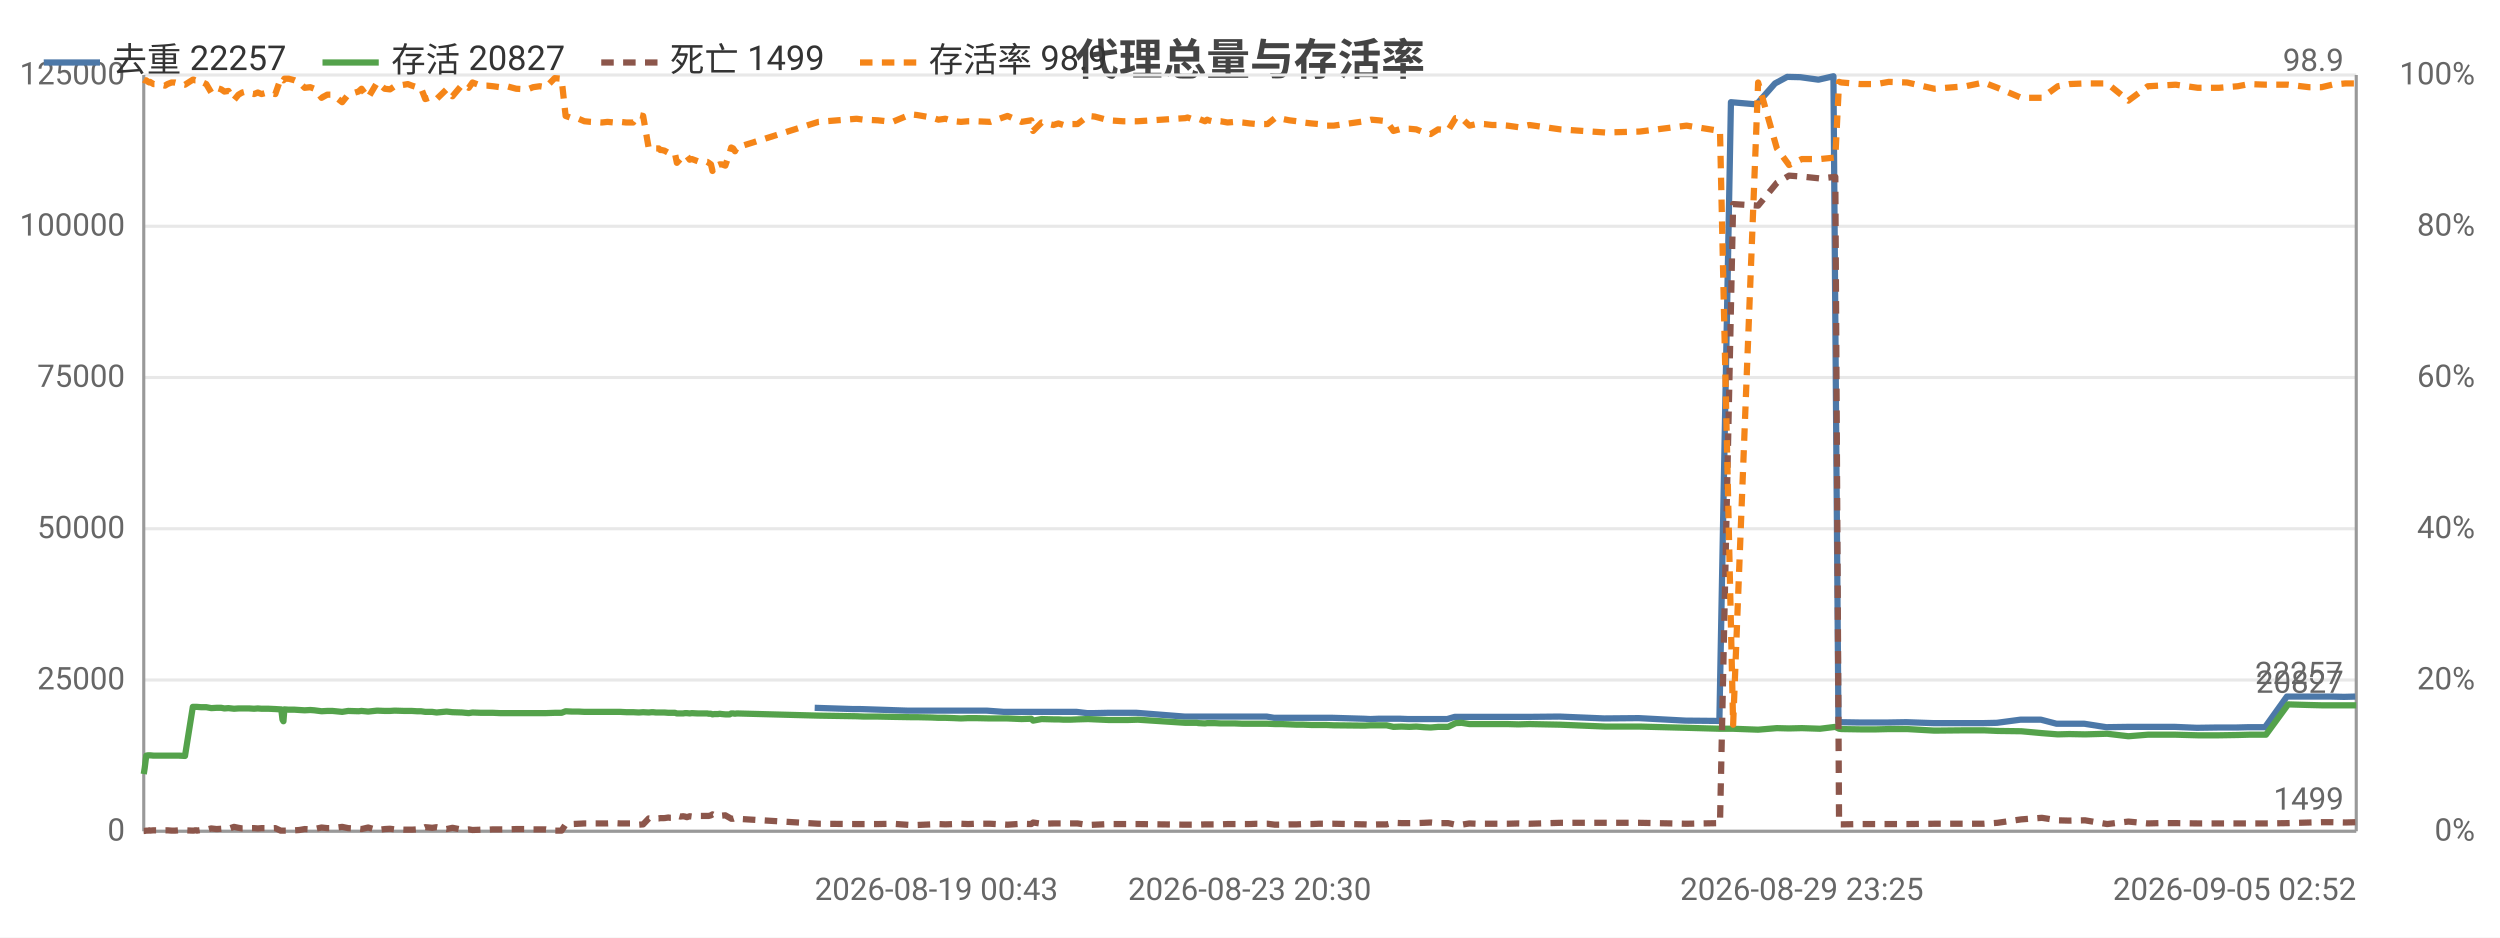
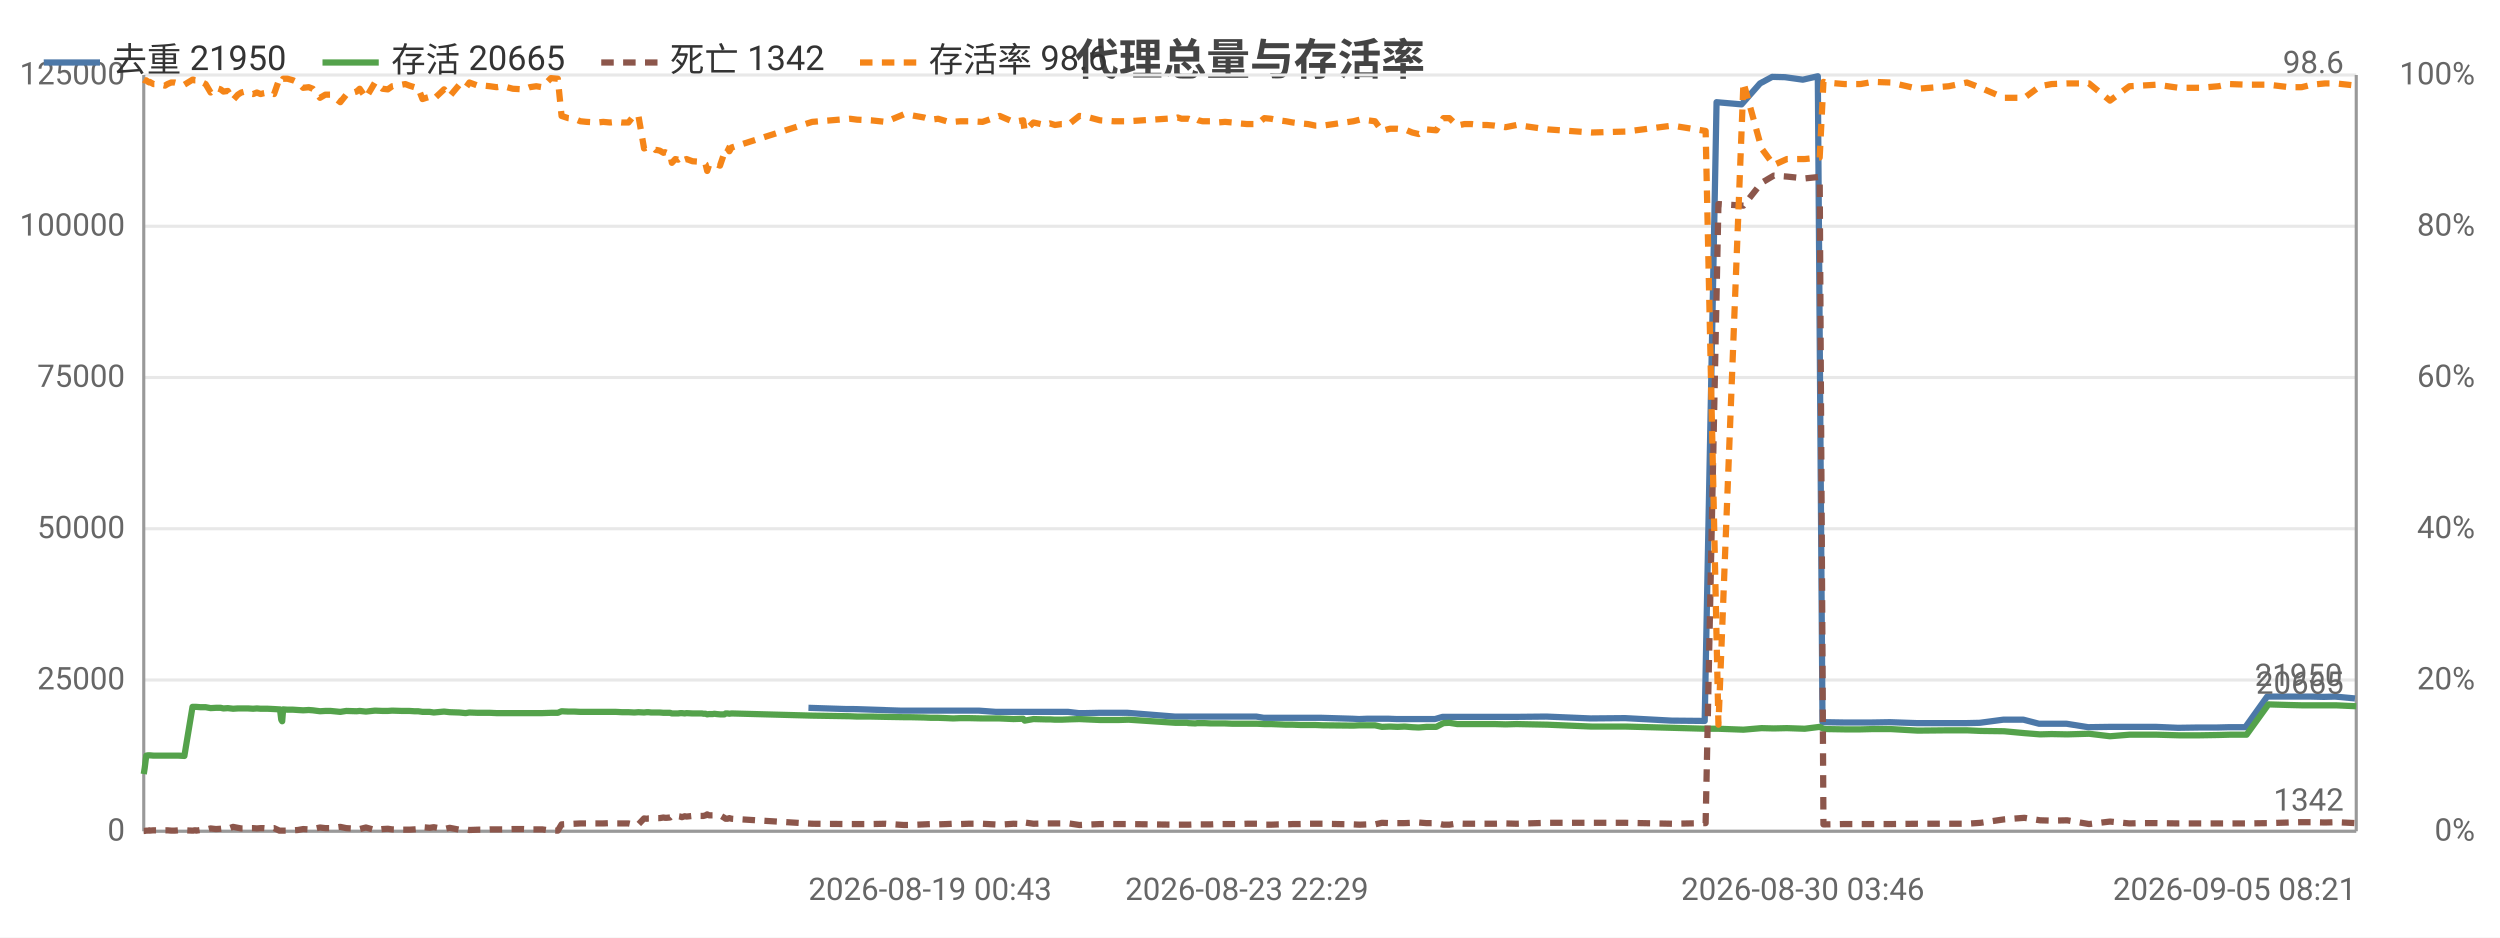
<svg xmlns="http://www.w3.org/2000/svg" width="800" height="300" viewBox="0 0 800 300">
  <rect width="800" height="300" fill="#ffffff" />
  <style>text{font-family:system-ui,-apple-system,'Segoe UI',Roboto,'PingFang SC','Microsoft YaHei','Noto Sans CJK SC',sans-serif}.g{stroke:#e8e8e8;stroke-width:1}.a{stroke:#999;stroke-width:1}.t{font-size:10px;fill:#666}.m{font-size:10px;text-anchor:middle;fill:#666}.e{font-size:10px;text-anchor:end;fill:#666}.l{font-size:11px;fill:#333}.tt{font-size:14px;font-weight:600;text-anchor:middle;fill:#444}.em{font-size:13px;text-anchor:middle;fill:#999}</style>
  <text class="tt" x="400.0" y="24">代理总量与存活率</text>
  <line class="g" x1="46" y1="266" x2="754" y2="266" />
  <text class="e" x="40" y="269">0</text>
  <line class="g" x1="46" y1="217.6" x2="754" y2="217.6" />
  <text class="e" x="40" y="220.6">25000</text>
  <line class="g" x1="46" y1="169.2" x2="754" y2="169.2" />
  <text class="e" x="40" y="172.2">50000</text>
  <line class="g" x1="46" y1="120.8" x2="754" y2="120.8" />
  <text class="e" x="40" y="123.8">75000</text>
  <line class="g" x1="46" y1="72.4" x2="754" y2="72.4" />
  <text class="e" x="40" y="75.4">100000</text>
  <line class="g" x1="46" y1="24" x2="754" y2="24" />
  <text class="e" x="40" y="27">125000</text>
  <text class="e" x="792" y="269">0%</text>
  <text class="e" x="792" y="220.6">20%</text>
  <text class="e" x="792" y="172.2">40%</text>
  <text class="e" x="792" y="123.8">60%</text>
  <text class="e" x="792" y="75.4">80%</text>
  <text class="e" x="792" y="27">100%</text>
  <line class="a" x1="754" y1="24" x2="754" y2="266" />
  <line class="a" x1="46" y1="24" x2="46" y2="266" />
  <line class="a" x1="46" y1="266" x2="754" y2="266" />
-   <polyline fill="none" stroke="#4c78a8" stroke-width="2" stroke-linejoin="round" points="260.7,226.5 272.9,226.9 275.2,226.9 290.2,227.4 292.2,227.4 296.8,227.4 299.1,227.4 301.3,227.4 304.1,227.4 306.2,227.4 308.6,227.4 311.1,227.4 315.7,227.4 321.2,227.8 326.5,227.8 329.7,227.8 330.2,227.8 333.0,227.8 336.7,227.8 337.6,227.8 338.3,227.8 339.9,227.8 342.1,227.8 344.5,227.8 347.9,228.2 349.9,228.2 354.4,228.1 358.9,228.1 360.6,228.1 363.7,228.1 379.0,229.3 379.7,229.3 380.8,229.3 382.6,229.3 383.1,229.3 385.4,229.3 385.9,229.3 386.4,229.3 387.7,229.3 388.3,229.3 390.3,229.3 392.5,229.3 394.9,229.3 397.3,229.3 399.6,229.3 402.1,229.3 405.3,229.3 407.7,229.7 409.7,229.7 412.3,229.7 414.6,229.7 416.8,229.7 419.3,229.7 421.7,229.7 424.0,229.7 426.4,229.7 436.5,230.0 438.5,230.1 441.0,230.0 443.3,230.0 445.5,230.0 448.2,230.0 450.6,230.1 452.9,230.1 455.3,230.1 457.5,230.1 459.9,230.1 463.1,230.1 465.5,229.4 467.4,229.4 469.9,229.4 472.2,229.4 474.5,229.4 477.1,229.4 479.5,229.4 482.0,229.4 485.6,229.4 489.1,229.4 499.0,229.3 513.3,229.9 524.4,229.8 539.4,230.6 550.2,230.7 553.9,32.7 562.1,33.4 568.0,26.7 571.9,24.6 576.1,24.7 581.9,25.5 586.7,24.4 588.3,231.1 589.0,231.1 594.9,231.2 600.2,231.2 604.2,231.2 610.0,231.1 618.7,231.4 628.6,231.4 634.6,231.4 639.0,231.3 646.5,230.3 653.1,230.3 658.1,231.6 661.9,231.6 667.0,231.6 674.0,232.7 680.8,232.6 687.0,232.6 690.7,232.6 696.0,232.6 703.0,232.9 709.7,232.8 715.7,232.8 719.5,232.7 724.8,232.7 731.8,222.9 738.5,222.9 742.6,222.9 746.0,222.9 750.1,223.0 753.7,222.9" />
-   <text class="t" x="749.7" y="218.9" text-anchor="end" fill="#4c78a8">22257</text>
-   <polyline fill="none" stroke="#54a24b" stroke-width="2" stroke-linejoin="round" points="46,247.7 46.3,245.8 46.8,241.8 47.4,241.7 47.8,241.7 48.0,241.7 49.1,241.8 50.3,241.8 51.5,241.8 52.8,241.8 53.6,241.8 54.9,241.8 56.0,241.8 57.2,241.8 59.2,241.9 61.7,226.2 62.0,226.2 62.4,226.2 62.9,226.2 63.0,226.2 64.3,226.3 64.5,226.3 66.0,226.3 67.6,226.6 69.3,226.5 70.8,226.5 71.8,226.7 73.1,226.6 74.9,226.8 76.3,226.7 77.5,226.7 78.7,226.7 79.7,226.7 81.3,226.8 82.5,226.7 83.7,226.8 84.8,226.8 86.0,226.8 88.1,226.9 89.8,227.0 90.0,227.0 90.4,230.3 90.7,230.8 91.0,227.0 92.4,227.1 94.3,227.1 95.8,227.2 97.5,227.3 99.3,227.2 100.6,227.3 102.9,227.6 104.7,227.5 106.4,227.5 109.5,227.8 111.4,227.5 114.7,227.6 115.7,227.5 117.8,227.7 120.7,227.4 123.1,227.5 124.8,227.5 126.3,227.4 129.4,227.5 130.5,227.5 131.8,227.5 133.4,227.6 134.7,227.6 136.1,227.8 137.3,227.8 138.3,227.8 139.7,228.0 142.9,227.7 144.8,227.9 147.9,228.0 148.9,228.1 150.0,228.2 151.2,228.0 153.9,228.1 155.9,228.1 157.8,228.1 160.0,228.2 162.2,228.2 165.2,228.2 168.8,228.2 170.6,228.2 172.7,228.2 174.7,228.2 177.5,228.1 179.7,228.1 181.0,227.6 183.0,227.7 185.1,227.7 187.0,227.8 189.0,227.8 192.6,227.8 194.4,227.8 196.6,227.8 198.5,227.8 200.4,227.9 202.6,227.9 204.4,228.0 205.8,227.9 207.6,228.0 208.5,227.9 209.0,227.9 209.9,228.0 210.8,228.0 211.3,228.0 211.7,228.0 212.6,228.0 213.9,228.1 214.4,228.1 214.8,228.1 216.0,228.1 216.6,228.3 217.7,228.3 218.6,228.3 219.2,228.2 219.8,228.2 220.7,228.3 221.4,228.2 223.3,228.3 226.3,228.3 226.8,228.4 227.5,228.4 228.0,228.6 228.6,228.5 229.1,228.5 229.8,228.5 230.3,228.4 231.0,228.5 232.1,228.6 233.5,228.6 234.0,228.3 234.6,228.3 235.2,228.4 235.8,228.3 261.9,229.0 274.1,229.2 276.4,229.3 280.9,229.3 285.6,229.4 291.4,229.5 293.4,229.5 298.0,229.6 300.3,229.7 302.5,229.7 305.3,229.8 307.5,229.9 309.8,229.8 312.3,229.8 316.9,229.9 322.4,229.9 326.9,230.1 330.0,230.0 330.6,230.6 333.3,230.1 337.1,230.2 338.0,230.2 338.7,230.2 340.3,230.3 342.5,230.3 344.8,230.2 348.2,230.1 350.3,230.2 354.8,230.4 359.3,230.4 360.9,230.4 364.1,230.3 379.3,231.3 380.0,231.3 381.2,231.3 383.0,231.3 383.5,231.4 385.6,231.5 386.3,231.4 386.7,231.4 387.9,231.4 388.7,231.4 390.6,231.5 392.8,231.5 395.2,231.5 397.6,231.6 399.9,231.6 402.3,231.6 405.6,231.6 408.0,231.7 410.1,231.7 412.6,231.8 415.0,231.9 417.1,231.9 419.7,232.0 422.0,232.0 424.4,232.0 426.8,232.1 436.7,232.2 438.8,232.1 441.2,232.1 443.7,232.1 445.9,232.6 448.5,232.5 451.0,232.6 453.2,232.5 455.7,232.7 457.8,232.8 460.2,232.6 463.4,232.6 465.8,231.4 467.7,231.3 470.2,231.7 472.5,231.7 474.9,231.7 477.5,231.7 479.8,231.7 482.4,231.7 485.9,231.8 489.4,231.7 499.3,231.9 513.7,232.5 524.7,232.5 539.7,232.9 550.4,233.2 554.6,233.2 562.6,233.5 568.6,233.0 572.5,233.1 576.6,233.0 582.4,233.2 587.3,232.6 588.5,233.2 589.3,233.3 595.3,233.4 600.5,233.4 604.4,233.3 610.3,233.3 619.0,233.8 629.0,233.7 634.8,233.7 639.2,233.9 646.8,234.0 653.4,234.6 658.5,235.0 662.2,234.9 667.2,235.0 674.3,234.8 681.1,235.6 687.3,235.1 691.0,235.1 696.2,235.1 703.3,235.3 710.0,235.3 716.1,235.2 719.7,235.1 725.1,235.1 732.2,225.4 738.9,225.6 742.9,225.7 746.3,225.7 750.5,225.7 754,225.7" />
-   <text class="t" x="750" y="221.7" text-anchor="end" fill="#54a24b">20827</text>
-   <polyline fill="none" stroke="#8c564b" stroke-width="2" stroke-dasharray="4,3" stroke-linejoin="round" points="46,265.9 46.3,265.9 46.8,265.8 47.4,265.8 47.8,265.7 48.0,265.8 49.1,265.7 50.3,265.7 51.5,265.7 52.8,265.7 53.6,265.7 54.9,265.8 56.0,265.8 57.2,265.7 59.2,265.7 61.7,265.8 62.0,265.8 62.4,265.7 62.9,265.7 63.0,265.8 64.3,265.6 64.5,265.6 66.0,265.5 67.6,265.1 69.3,265.3 70.8,265.2 71.8,265.1 73.1,265.2 74.9,264.6 76.3,264.9 77.5,265.1 78.7,265.1 79.7,265.0 81.3,265.0 82.5,265.1 83.7,265.0 84.8,265.0 86.0,265.1 88.1,265.0 89.8,265.8 90.0,265.8 90.4,265.8 90.7,265.8 91.0,265.8 92.4,265.8 94.3,265.7 95.8,265.6 97.5,265.3 99.3,265.4 100.6,265.3 102.9,264.8 104.7,265.0 106.4,265.0 109.5,264.6 111.4,265.0 114.7,265.2 115.7,265.3 117.8,264.8 120.7,265.6 123.1,265.3 124.8,265.2 126.3,265.4 129.4,265.5 130.5,265.5 131.8,265.5 133.4,265.4 134.7,265.3 136.1,264.7 137.3,264.8 138.3,264.9 139.7,264.7 142.9,265.3 144.8,264.9 147.9,265.5 148.9,265.5 150.0,265.4 151.2,265.6 153.9,265.5 155.9,265.5 157.8,265.4 160.0,265.4 162.2,265.4 165.2,265.3 168.8,265.3 170.6,265.4 172.7,265.4 174.7,265.4 177.5,265.8 179.7,265.8 181.0,263.8 183.0,263.7 185.1,263.6 187.0,263.5 189.0,263.5 192.6,263.5 194.4,263.5 196.6,263.4 198.5,263.5 200.4,263.5 202.6,263.5 204.4,263.9 205.8,263.8 207.6,261.9 208.5,262.0 209.0,261.9 209.9,261.9 210.8,261.9 211.3,261.8 211.7,261.8 212.6,261.8 213.9,261.6 214.4,261.7 214.8,261.7 216.0,261.6 216.6,261.0 217.7,261.3 218.6,261.2 219.2,261.3 219.8,261.5 220.7,261.2 221.4,261.3 223.3,261.1 226.3,261.1 226.8,261.1 227.5,260.9 228.0,260.6 228.6,260.9 229.1,260.9 229.8,260.9 230.3,261.0 231.0,261.0 232.1,260.9 233.5,261.7 234.0,262.0 234.6,262.0 235.2,261.8 235.8,262.0 261.9,263.6 274.1,263.7 276.4,263.7 280.9,263.7 285.6,263.6 291.4,264.0 293.4,264.0 298.0,263.8 300.3,263.7 302.5,263.8 305.3,263.7 307.5,263.6 309.8,263.7 312.3,263.6 316.9,263.6 322.4,263.9 326.9,263.6 330.0,263.7 330.6,263.2 333.3,263.6 337.1,263.5 338.0,263.5 338.7,263.5 340.3,263.5 342.5,263.5 344.8,263.5 348.2,264.0 350.3,263.9 354.8,263.7 359.3,263.7 360.9,263.7 364.1,263.7 379.3,263.9 380.0,263.9 381.2,263.9 383.0,263.9 383.5,263.9 385.6,263.8 386.3,263.8 386.7,263.8 387.9,263.8 388.7,263.8 390.6,263.8 392.8,263.7 395.2,263.7 397.6,263.7 399.9,263.7 402.3,263.6 405.6,263.6 408.0,263.9 410.1,263.9 412.6,263.8 415.0,263.8 417.1,263.7 419.7,263.7 422.0,263.6 424.4,263.6 426.8,263.6 436.7,263.8 438.8,263.9 441.2,263.8 443.7,263.8 445.9,263.3 448.5,263.4 451.0,263.4 453.2,263.4 455.7,263.3 457.8,263.2 460.2,263.4 463.4,263.4 465.8,263.9 467.7,263.9 470.2,263.5 472.5,263.6 474.9,263.6 477.5,263.6 479.8,263.6 482.4,263.6 485.9,263.5 489.4,263.6 499.3,263.3 513.7,263.3 524.7,263.3 539.7,263.6 550.4,263.4 554.6,65.3 562.6,65.8 568.6,58.5 572.5,56.2 576.6,56.5 582.4,57.1 587.3,56.6 588.5,263.8 589.3,263.8 595.3,263.7 600.5,263.7 604.4,263.7 610.3,263.7 619.0,263.6 629.0,263.6 634.8,263.6 639.2,263.3 646.8,262.2 653.4,261.7 658.5,262.5 662.2,262.6 667.2,262.5 674.3,263.7 681.1,262.9 687.3,263.5 691.0,263.4 696.2,263.4 703.3,263.5 710.0,263.5 716.1,263.5 719.7,263.5 725.1,263.5 732.2,263.4 738.9,263.2 742.9,263.1 746.3,263.1 750.5,263.2 754,263.1" />
-   <text class="t" x="750" y="259.1" text-anchor="end" fill="#8c564b">1499</text>
-   <polyline fill="none" stroke="#f58518" stroke-width="2" stroke-dasharray="4,3" stroke-linejoin="round" points="46,25.5 46.3,25.7 46.8,25.7 47.4,26.2 47.8,26.4 48.0,26.2 49.1,26.9 50.3,26.9 51.5,27.1 52.8,27.4 53.6,26.9 54.9,26.4 56.0,26.4 57.2,26.7 59.2,27.1 61.7,25.5 62.0,25.5 62.4,25.7 62.9,25.7 63.0,25.5 64.3,26.2 64.5,26.2 66.0,26.9 67.6,29.6 69.3,28.1 70.8,28.6 71.8,29.3 73.1,29.1 74.9,32.0 76.3,30.3 77.5,29.6 78.7,29.3 79.7,29.8 81.3,30.1 82.5,29.6 83.7,30.1 84.8,29.8 86.0,29.6 88.1,30.1 89.8,25.2 90.0,25.0 90.4,25.5 90.7,25.7 91.0,25.2 92.4,25.2 94.3,25.7 95.8,26.4 97.5,28.1 99.3,27.9 100.6,28.4 102.9,31.3 104.7,30.3 106.4,30.3 109.5,32.7 111.4,30.3 114.7,29.3 115.7,28.4 117.8,31.3 120.7,26.4 123.1,28.4 124.8,28.6 126.3,27.6 129.4,27.1 130.5,26.9 131.8,27.4 133.4,27.9 134.7,28.1 136.1,31.7 137.3,31.3 138.3,31.0 139.7,31.7 142.9,28.6 144.8,30.8 147.9,27.1 148.9,27.4 150.0,28.1 151.2,26.4 153.9,27.4 155.9,27.4 157.8,27.6 160.0,27.9 162.2,27.6 165.2,28.4 168.8,28.6 170.6,27.9 172.7,27.6 174.7,27.9 177.5,25.0 179.7,25.2 181.0,37.1 183.0,37.8 185.1,38.0 187.0,38.8 189.0,39.0 192.6,39.2 194.4,39.0 196.6,39.2 198.5,39.0 200.4,39.2 202.6,39.2 204.4,36.8 205.8,37.1 207.6,47.5 208.5,47.2 209.0,47.2 209.9,47.5 210.8,47.5 211.3,48.0 211.7,48.0 212.6,48.2 213.9,48.9 214.4,48.7 214.8,48.9 216.0,49.2 216.6,52.1 217.7,50.9 218.6,51.1 219.2,50.6 219.8,49.9 220.7,51.1 221.4,50.9 223.3,51.6 226.3,51.8 226.8,52.1 227.5,52.6 228.0,54.7 228.6,52.8 229.1,53.0 229.8,52.8 230.3,52.6 231.0,52.6 232.1,53.0 233.5,48.9 234.0,47.2 234.6,47.5 235.2,48.4 235.8,47.2 261.9,39.0 274.1,38.0 276.4,38.3 280.9,38.5 285.6,39.0 291.4,36.6 293.4,36.8 298.0,37.6 300.3,38.3 302.5,38.0 305.3,38.8 307.5,39.0 309.8,38.8 312.3,38.8 316.9,39.0 322.4,37.1 326.9,39.0 330.0,38.5 330.6,41.9 333.3,39.2 337.1,40.0 338.0,39.7 338.7,39.5 340.3,40.0 342.5,39.7 344.8,39.7 348.2,37.1 350.3,37.3 354.8,38.5 359.3,38.8 360.9,38.8 364.1,38.8 379.3,37.8 380.0,37.6 381.2,38.0 383.0,38.0 383.5,38.0 385.6,38.8 386.3,38.3 386.7,38.5 387.9,38.8 388.7,38.8 390.6,38.8 392.8,39.2 395.2,39.0 397.6,39.2 399.9,39.5 402.3,39.7 405.6,39.7 408.0,37.8 410.1,38.0 412.6,38.5 415.0,38.8 417.1,39.2 419.7,39.5 422.0,39.7 424.4,40.2 426.8,40.2 436.7,38.8 438.8,38.3 441.2,38.5 443.7,38.8 445.9,41.9 448.5,41.2 451.0,41.2 453.2,41.4 455.7,42.4 457.8,42.9 460.2,41.4 463.4,41.7 465.8,37.8 467.7,37.8 470.2,40.2 472.5,39.7 474.9,39.7 477.5,40.0 479.8,40.0 482.4,40.2 485.9,40.7 489.4,40.0 499.3,41.4 513.7,42.4 524.7,42.1 539.7,40.2 550.4,41.9 554.6,231.9 562.6,26.4 568.6,47.5 572.5,52.8 576.6,50.9 582.4,50.9 587.3,50.4 588.5,26.2 589.3,26.4 595.3,26.9 600.5,26.9 604.4,26.2 610.3,26.4 619.0,28.4 629.0,27.6 634.8,26.4 639.2,28.1 646.8,31.3 653.4,31.3 658.5,27.6 662.2,26.9 667.2,26.7 674.3,26.7 681.1,32.2 687.3,27.6 691.0,27.4 696.2,27.1 703.3,28.1 710.0,28.1 716.1,27.6 719.7,26.9 725.1,27.1 732.2,27.1 738.9,27.9 742.9,27.9 746.3,27.1 750.5,26.7 754,26.7" />
-   <text class="t" x="750" y="22.7" text-anchor="end" fill="#f58518">98.9</text>
-   <text class="t" x="260.7" y="288">2026-08-19 00:43</text>
-   <text class="m" x="399.9" y="288">2026-08-23 20:30</text>
-   <text class="m" x="576.6" y="288">2026-08-29 23:25</text>
-   <text class="e" x="754" y="288">2026-09-05 02:52</text>
+   <polyline fill="none" stroke="#4c78a8" stroke-width="2" stroke-linejoin="round" points="258.7,226.5 270.8,226.9 273.1,226.9 288.0,227.4 290.0,227.4 294.5,227.4 296.8,227.4 299.0,227.4 301.8,227.4 303.8,227.4 306.2,227.4 308.7,227.4 313.2,227.4 318.7,227.8 323.9,227.8 327.1,227.8 327.6,227.8 330.3,227.8 334.0,227.8 334.9,227.8 335.6,227.8 337.2,227.8 339.4,227.8 341.8,227.8 345.2,228.2 347.1,228.2 351.6,228.1 356.0,228.1 357.7,228.1 360.8,228.1 375.9,229.3 376.6,229.3 377.8,229.3 379.5,229.3 380.0,229.3 382.2,229.3 382.8,229.3 383.3,229.3 384.5,229.3 385.2,229.3 387.1,229.3 389.3,229.3 391.7,229.3 394.1,229.3 396.4,229.3 398.8,229.3 402.0,229.3 404.4,229.7 406.4,229.7 408.9,229.7 411.2,229.7 413.4,229.7 415.9,229.7 418.2,229.7 420.5,229.7 422.9,229.7 432.9,230.0 434.9,230.1 437.3,230.0 439.7,230.0 441.9,230.0 444.5,230.0 446.9,230.1 449.1,230.1 451.5,230.1 453.7,230.1 456.1,230.1 459.2,230.1 461.6,229.4 463.5,229.4 466.0,229.4 468.3,229.4 470.5,229.4 473.1,229.4 475.5,229.4 478.0,229.4 481.5,229.4 485.0,229.4 494.8,229.3 509.0,229.9 520.0,229.8 534.9,230.6 545.5,230.7 549.3,32.7 557.3,33.4 563.2,26.7 567.1,24.6 571.2,24.7 576.9,25.5 581.7,24.4 583.2,231.1 584.0,231.1 589.9,231.2 595.1,231.2 599.0,231.2 604.8,231.1 613.4,231.4 623.3,231.4 629.1,231.4 633.5,231.3 641.0,230.3 647.5,230.3 652.5,231.6 656.3,231.6 661.3,231.6 668.2,232.7 675.0,232.6 681.1,232.6 684.8,232.6 690.0,232.6 697.0,232.9 703.6,232.8 709.5,232.8 713.3,232.7 718.5,232.7 725.5,222.9 732.1,222.9 736.2,222.9 739.5,222.9 743.6,223.0 747.2,222.9 753.6,223.5" />
+   <text class="t" x="749.6" y="219.5" text-anchor="end" fill="#4c78a8">21950</text>
+   <polyline fill="none" stroke="#54a24b" stroke-width="2" stroke-linejoin="round" points="46,247.7 46.3,245.8 46.8,241.8 47.4,241.7 47.8,241.7 47.9,241.7 49.1,241.8 50.3,241.8 51.5,241.8 52.8,241.8 53.6,241.8 54.8,241.8 55.9,241.8 57.1,241.8 59.0,241.9 61.6,226.2 61.9,226.2 62.2,226.2 62.7,226.2 62.8,226.2 64.1,226.3 64.4,226.3 65.8,226.3 67.4,226.6 69.1,226.5 70.6,226.5 71.5,226.7 72.9,226.6 74.6,226.8 76.1,226.7 77.2,226.7 78.4,226.7 79.4,226.7 81.0,226.8 82.2,226.7 83.4,226.8 84.5,226.8 85.7,226.8 87.7,226.9 89.4,227.0 89.6,227.0 90.0,230.3 90.3,230.8 90.6,227.0 92.0,227.1 93.8,227.1 95.3,227.2 97.0,227.3 98.8,227.2 100.1,227.3 102.4,227.6 104.1,227.5 105.8,227.5 108.9,227.8 110.8,227.5 114.1,227.6 115.1,227.5 117.1,227.7 120.0,227.4 122.4,227.5 124.1,227.5 125.5,227.4 128.6,227.5 129.7,227.5 131.0,227.5 132.6,227.6 133.8,227.6 135.2,227.8 136.4,227.8 137.5,227.8 138.8,228.0 142.1,227.7 143.9,227.9 147.0,228.0 148.0,228.1 149.0,228.2 150.2,228.0 152.9,228.1 154.9,228.1 156.8,228.1 158.9,228.2 161.1,228.2 164.1,228.2 167.6,228.2 169.5,228.2 171.6,228.2 173.5,228.2 176.3,228.1 178.5,228.1 179.7,227.6 181.8,227.7 183.8,227.7 185.7,227.8 187.7,227.8 191.3,227.8 193.0,227.8 195.2,227.8 197.1,227.8 199.0,227.9 201.1,227.9 203.0,228.0 204.3,227.9 206.1,228.0 207.0,227.9 207.5,227.9 208.4,228.0 209.3,228.0 209.8,228.0 210.2,228.0 211.1,228.0 212.3,228.1 212.8,228.1 213.3,228.1 214.4,228.1 215.0,228.3 216.1,228.3 217.0,228.3 217.7,228.2 218.2,228.2 219.1,228.3 219.7,228.2 221.6,228.3 224.6,228.3 225.1,228.4 225.8,228.4 226.3,228.6 226.9,228.5 227.4,228.5 228.1,228.5 228.6,228.4 229.3,228.5 230.4,228.6 231.8,228.6 232.2,228.3 232.8,228.3 233.4,228.4 234.1,228.3 259.9,229.0 272.0,229.2 274.3,229.3 278.7,229.3 283.4,229.4 289.2,229.5 291.1,229.5 295.7,229.6 297.9,229.7 300.2,229.7 302.9,229.8 305.0,229.9 307.4,229.8 309.9,229.8 314.4,229.9 319.9,229.9 324.3,230.1 327.4,230.0 327.9,230.6 330.7,230.1 334.4,230.2 335.3,230.2 336.0,230.2 337.6,230.3 339.7,230.3 342.1,230.2 345.4,230.1 347.5,230.2 352.0,230.4 356.4,230.4 358.0,230.4 361.1,230.3 376.2,231.3 376.9,231.3 378.1,231.3 379.9,231.3 380.3,231.4 382.5,231.5 383.1,231.4 383.5,231.4 384.8,231.4 385.5,231.4 387.5,231.5 389.6,231.5 392.0,231.5 394.4,231.6 396.7,231.6 399.0,231.6 402.3,231.6 404.6,231.7 406.7,231.7 409.2,231.8 411.5,231.9 413.7,231.9 416.2,232.0 418.6,232.0 420.9,232.0 423.3,232.1 433.1,232.2 435.1,232.1 437.6,232.1 440.0,232.1 442.2,232.6 444.8,232.5 447.2,232.6 449.5,232.5 451.9,232.7 454.0,232.8 456.4,232.6 459.6,232.6 461.9,231.4 463.8,231.3 466.3,231.7 468.6,231.7 470.9,231.7 473.5,231.7 475.8,231.7 478.3,231.7 481.8,231.8 485.3,231.7 495.2,231.9 509.3,232.5 520.3,232.5 535.1,232.9 545.8,233.2 549.9,233.2 557.9,233.5 563.7,233.0 567.6,233.1 571.8,233.0 577.5,233.2 582.3,232.6 583.5,233.2 584.3,233.3 590.2,233.4 595.4,233.4 599.3,233.3 605.0,233.3 613.7,233.8 623.6,233.7 629.4,233.7 633.8,233.9 641.3,234.0 647.8,234.6 652.8,235.0 656.5,234.9 661.5,235.0 668.5,234.8 675.2,235.6 681.4,235.1 685.1,235.1 690.2,235.1 697.2,235.3 703.9,235.3 709.9,235.2 713.5,235.1 718.9,235.1 725.9,225.4 732.5,225.6 736.5,225.7 739.8,225.7 744.0,225.7 747.5,225.7 754,226.0" />
+   <text class="t" x="750" y="222.0" text-anchor="end" fill="#54a24b">20665</text>
+   <polyline fill="none" stroke="#8c564b" stroke-width="2" stroke-dasharray="4,3" stroke-linejoin="round" points="46,265.9 46.3,265.9 46.8,265.8 47.4,265.8 47.8,265.7 47.9,265.8 49.1,265.7 50.3,265.7 51.5,265.7 52.8,265.7 53.6,265.7 54.8,265.8 55.9,265.8 57.1,265.7 59.0,265.7 61.6,265.8 61.9,265.8 62.2,265.7 62.7,265.7 62.8,265.8 64.1,265.6 64.4,265.6 65.8,265.5 67.4,265.1 69.1,265.3 70.6,265.2 71.5,265.1 72.9,265.2 74.6,264.6 76.1,264.9 77.2,265.1 78.4,265.1 79.4,265.0 81.0,265.0 82.2,265.1 83.4,265.0 84.5,265.0 85.7,265.1 87.7,265.0 89.4,265.8 89.6,265.8 90.0,265.8 90.3,265.8 90.6,265.8 92.0,265.8 93.8,265.7 95.3,265.6 97.0,265.3 98.8,265.4 100.1,265.3 102.4,264.8 104.1,265.0 105.8,265.0 108.9,264.6 110.8,265.0 114.1,265.2 115.1,265.3 117.1,264.8 120.0,265.6 122.4,265.3 124.1,265.2 125.5,265.4 128.6,265.5 129.7,265.5 131.0,265.5 132.6,265.4 133.8,265.3 135.2,264.7 136.4,264.8 137.5,264.9 138.8,264.7 142.1,265.3 143.9,264.9 147.0,265.5 148.0,265.5 149.0,265.4 150.2,265.6 152.9,265.5 154.9,265.5 156.8,265.4 158.9,265.4 161.1,265.4 164.1,265.3 167.6,265.3 169.5,265.4 171.6,265.4 173.5,265.4 176.3,265.8 178.5,265.8 179.7,263.8 181.8,263.7 183.8,263.6 185.7,263.5 187.7,263.5 191.3,263.5 193.0,263.5 195.2,263.4 197.1,263.5 199.0,263.5 201.1,263.5 203.0,263.9 204.3,263.8 206.1,261.9 207.0,262.0 207.5,261.9 208.4,261.9 209.3,261.9 209.8,261.8 210.2,261.8 211.1,261.8 212.3,261.6 212.8,261.7 213.3,261.7 214.4,261.6 215.0,261.0 216.1,261.3 217.0,261.2 217.7,261.3 218.2,261.5 219.1,261.2 219.7,261.3 221.6,261.1 224.6,261.1 225.1,261.1 225.8,260.9 226.3,260.6 226.9,260.9 227.4,260.9 228.1,260.9 228.6,261.0 229.3,261.0 230.4,260.9 231.8,261.7 232.2,262.0 232.8,262.0 233.4,261.8 234.1,262.0 259.9,263.6 272.0,263.7 274.3,263.7 278.7,263.7 283.4,263.6 289.2,264.0 291.1,264.0 295.7,263.8 297.9,263.7 300.2,263.8 302.9,263.7 305.0,263.6 307.4,263.7 309.9,263.6 314.4,263.6 319.9,263.9 324.3,263.6 327.4,263.7 327.9,263.2 330.7,263.6 334.4,263.5 335.3,263.5 336.0,263.5 337.6,263.5 339.7,263.5 342.1,263.5 345.4,264.0 347.5,263.9 352.0,263.7 356.4,263.7 358.0,263.7 361.1,263.7 376.2,263.9 376.9,263.9 378.1,263.9 379.9,263.9 380.3,263.9 382.5,263.8 383.1,263.8 383.5,263.8 384.8,263.8 385.5,263.8 387.5,263.8 389.6,263.7 392.0,263.7 394.4,263.7 396.7,263.7 399.0,263.6 402.3,263.6 404.6,263.9 406.7,263.9 409.2,263.8 411.5,263.8 413.7,263.7 416.2,263.7 418.6,263.6 420.9,263.6 423.3,263.6 433.1,263.8 435.1,263.9 437.6,263.8 440.0,263.8 442.2,263.3 444.8,263.4 447.2,263.4 449.5,263.4 451.9,263.3 454.0,263.2 456.4,263.4 459.6,263.4 461.9,263.9 463.8,263.9 466.3,263.5 468.6,263.6 470.9,263.6 473.5,263.6 475.8,263.6 478.3,263.6 481.8,263.5 485.3,263.6 495.2,263.3 509.3,263.3 520.3,263.3 535.1,263.6 545.8,263.4 549.9,65.3 557.9,65.8 563.7,58.5 567.6,56.2 571.8,56.5 577.5,57.1 582.3,56.6 583.5,263.8 584.3,263.8 590.2,263.7 595.4,263.7 599.3,263.7 605.0,263.7 613.7,263.6 623.6,263.6 629.4,263.6 633.8,263.3 641.3,262.2 647.8,261.7 652.8,262.5 656.5,262.6 661.5,262.5 668.5,263.7 675.2,262.9 681.4,263.5 685.1,263.4 690.2,263.4 697.2,263.5 703.9,263.5 709.9,263.5 713.5,263.5 718.9,263.5 725.9,263.4 732.5,263.2 736.5,263.1 739.8,263.1 744.0,263.2 747.5,263.1 754,263.4" />
+   <text class="t" x="750" y="259.4" text-anchor="end" fill="#8c564b">1342</text>
+   <polyline fill="none" stroke="#f58518" stroke-width="2" stroke-dasharray="4,3" stroke-linejoin="round" points="46,25.5 46.3,25.7 46.8,25.7 47.4,26.2 47.8,26.4 47.9,26.2 49.1,26.9 50.3,26.9 51.5,27.1 52.8,27.4 53.6,26.9 54.8,26.4 55.9,26.4 57.1,26.7 59.0,27.1 61.6,25.5 61.9,25.5 62.2,25.7 62.7,25.7 62.8,25.5 64.1,26.2 64.4,26.2 65.8,26.9 67.4,29.6 69.1,28.1 70.6,28.6 71.5,29.3 72.9,29.1 74.6,32.0 76.1,30.3 77.2,29.6 78.4,29.3 79.4,29.8 81.0,30.1 82.2,29.6 83.4,30.1 84.5,29.8 85.7,29.6 87.7,30.1 89.4,25.2 89.6,25.0 90.0,25.5 90.3,25.7 90.6,25.2 92.0,25.2 93.8,25.7 95.3,26.4 97.0,28.1 98.8,27.9 100.1,28.4 102.4,31.3 104.1,30.3 105.8,30.3 108.9,32.7 110.8,30.3 114.1,29.3 115.1,28.4 117.1,31.3 120.0,26.4 122.4,28.4 124.1,28.6 125.5,27.6 128.6,27.1 129.7,26.9 131.0,27.4 132.6,27.9 133.8,28.1 135.2,31.7 136.4,31.3 137.5,31.0 138.8,31.7 142.1,28.6 143.9,30.8 147.0,27.1 148.0,27.4 149.0,28.1 150.2,26.4 152.9,27.4 154.9,27.4 156.8,27.6 158.9,27.9 161.1,27.6 164.1,28.4 167.6,28.6 169.5,27.9 171.6,27.6 173.5,27.9 176.3,25.0 178.5,25.2 179.7,37.1 181.8,37.8 183.8,38.0 185.7,38.8 187.7,39.0 191.3,39.2 193.0,39.0 195.2,39.2 197.1,39.0 199.0,39.2 201.1,39.2 203.0,36.8 204.3,37.1 206.1,47.5 207.0,47.2 207.5,47.2 208.4,47.5 209.3,47.5 209.8,48.0 210.2,48.0 211.1,48.2 212.3,48.9 212.8,48.7 213.3,48.9 214.4,49.2 215.0,52.1 216.1,50.9 217.0,51.1 217.7,50.6 218.2,49.9 219.1,51.1 219.7,50.9 221.6,51.6 224.6,51.8 225.1,52.1 225.8,52.6 226.3,54.7 226.9,52.8 227.4,53.0 228.1,52.8 228.6,52.6 229.3,52.6 230.4,53.0 231.8,48.9 232.2,47.2 232.8,47.5 233.4,48.4 234.1,47.2 259.9,39.0 272.0,38.0 274.3,38.3 278.7,38.5 283.4,39.0 289.2,36.6 291.1,36.8 295.7,37.6 297.9,38.3 300.2,38.0 302.9,38.8 305.0,39.0 307.4,38.8 309.9,38.8 314.4,39.0 319.9,37.1 324.3,39.0 327.4,38.5 327.9,41.9 330.7,39.2 334.4,40.0 335.3,39.7 336.0,39.5 337.6,40.0 339.7,39.7 342.1,39.7 345.4,37.1 347.5,37.3 352.0,38.5 356.4,38.8 358.0,38.8 361.1,38.8 376.2,37.8 376.9,37.6 378.1,38.0 379.9,38.0 380.3,38.0 382.5,38.8 383.1,38.3 383.5,38.5 384.8,38.8 385.5,38.8 387.5,38.8 389.6,39.2 392.0,39.0 394.4,39.2 396.7,39.5 399.0,39.7 402.3,39.7 404.6,37.8 406.7,38.0 409.2,38.5 411.5,38.8 413.7,39.2 416.2,39.5 418.6,39.7 420.9,40.2 423.3,40.2 433.1,38.8 435.1,38.3 437.6,38.5 440.0,38.8 442.2,41.9 444.8,41.2 447.2,41.2 449.5,41.4 451.9,42.4 454.0,42.9 456.4,41.4 459.6,41.7 461.9,37.8 463.8,37.8 466.3,40.2 468.6,39.7 470.9,39.7 473.5,40.0 475.8,40.0 478.3,40.2 481.8,40.7 485.3,40.0 495.2,41.4 509.3,42.4 520.3,42.1 535.1,40.2 545.8,41.9 549.9,231.9 557.9,26.4 563.7,47.5 567.6,52.8 571.8,50.9 577.5,50.9 582.3,50.4 583.5,26.2 584.3,26.4 590.2,26.9 595.4,26.9 599.3,26.2 605.0,26.4 613.7,28.4 623.6,27.6 629.4,26.4 633.8,28.1 641.3,31.3 647.8,31.3 652.8,27.6 656.5,26.9 661.5,26.7 668.5,26.7 675.2,32.2 681.4,27.6 685.1,27.4 690.2,27.1 697.2,28.1 703.9,28.1 709.9,27.6 713.5,26.9 718.9,27.1 725.9,27.1 732.5,27.9 736.5,27.9 739.8,27.1 744.0,26.7 747.5,26.7 754,27.4" />
+   <text class="t" x="750" y="23.4" text-anchor="end" fill="#f58518">98.6</text>
+   <text class="t" x="258.7" y="288">2026-08-19 00:43</text>
+   <text class="m" x="399.0" y="288">2026-08-23 22:29</text>
+   <text class="m" x="576.9" y="288">2026-08-30 03:46</text>
+   <text class="e" x="754" y="288">2026-09-05 08:21</text>
  <line x1="14" y1="20" x2="32" y2="20" stroke="#4c78a8" stroke-width="2" />
-   <text class="l" x="36" y="23">去重 22257</text>
+   <text class="l" x="36" y="23">去重 21950</text>
  <line x1="103.2" y1="20" x2="121.2" y2="20" stroke="#54a24b" stroke-width="2" />
-   <text class="l" x="125.2" y="23">存活 20827</text>
+   <text class="l" x="125.2" y="23">存活 20665</text>
  <line x1="192.4" y1="20" x2="210.4" y2="20" stroke="#8c564b" stroke-width="2" stroke-dasharray="4,3" />
-   <text class="l" x="214.4" y="23">死亡 1499</text>
+   <text class="l" x="214.4" y="23">死亡 1342</text>
  <line x1="275.2" y1="20" x2="293.2" y2="20" stroke="#f58518" stroke-width="2" stroke-dasharray="4,3" />
-   <text class="l" x="297.2" y="23">存活率 98.9</text>
+   <text class="l" x="297.2" y="23">存活率 98.6</text>
</svg>
